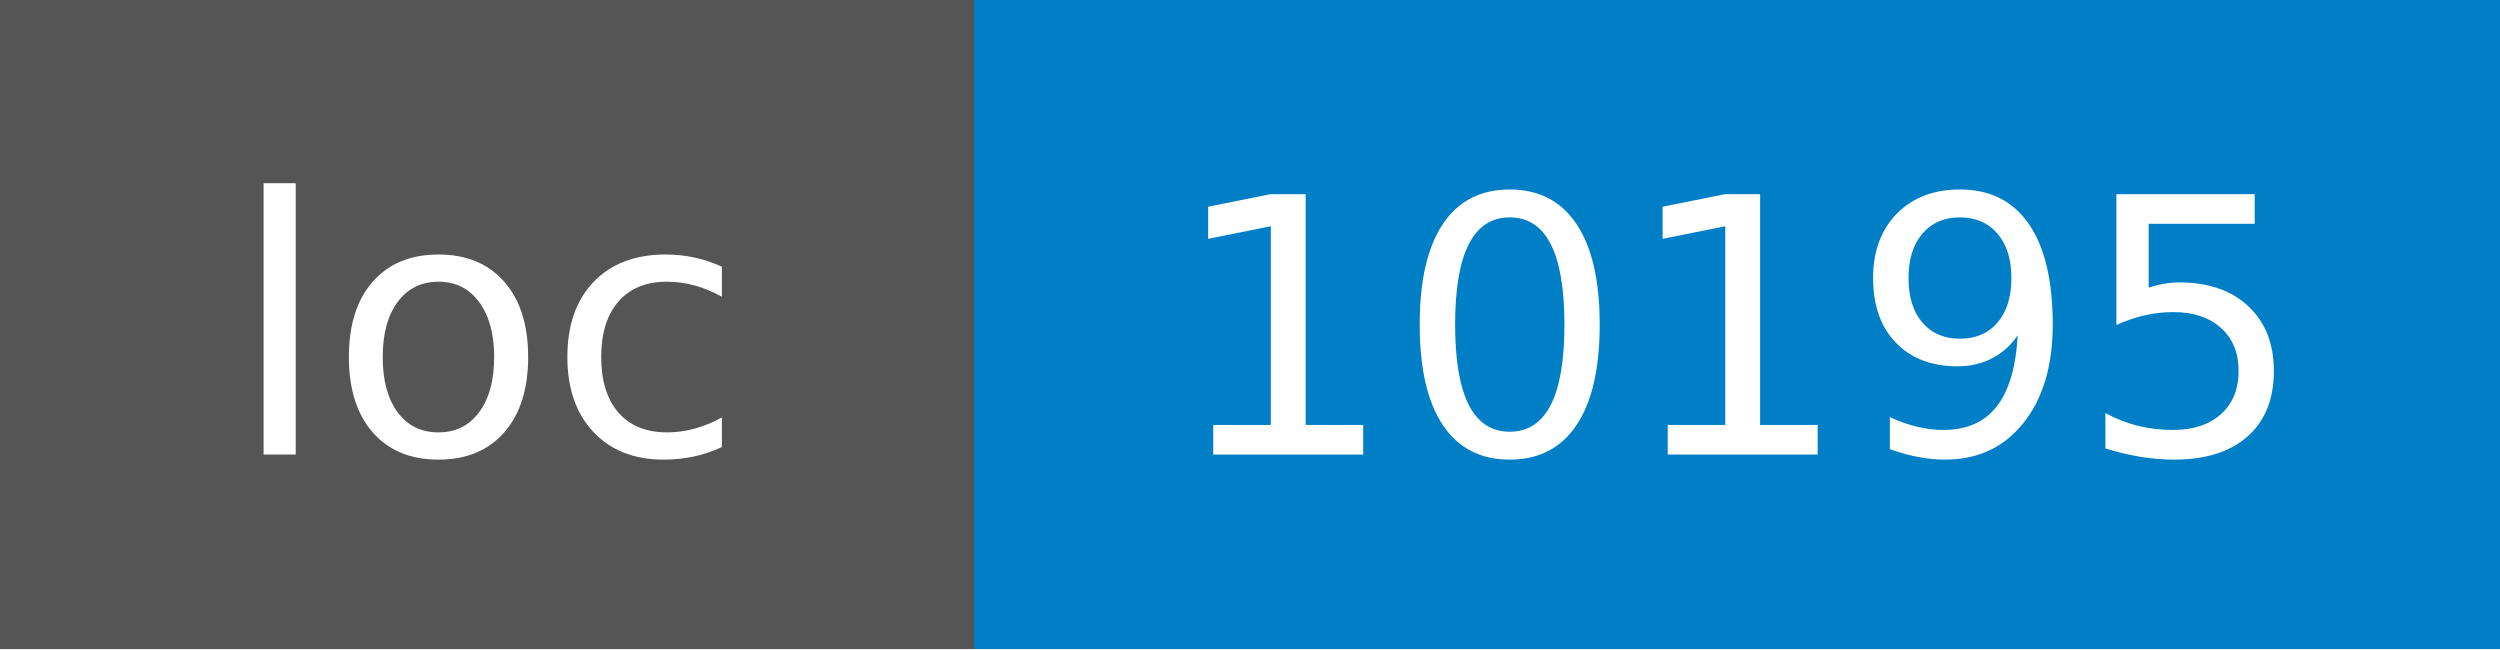
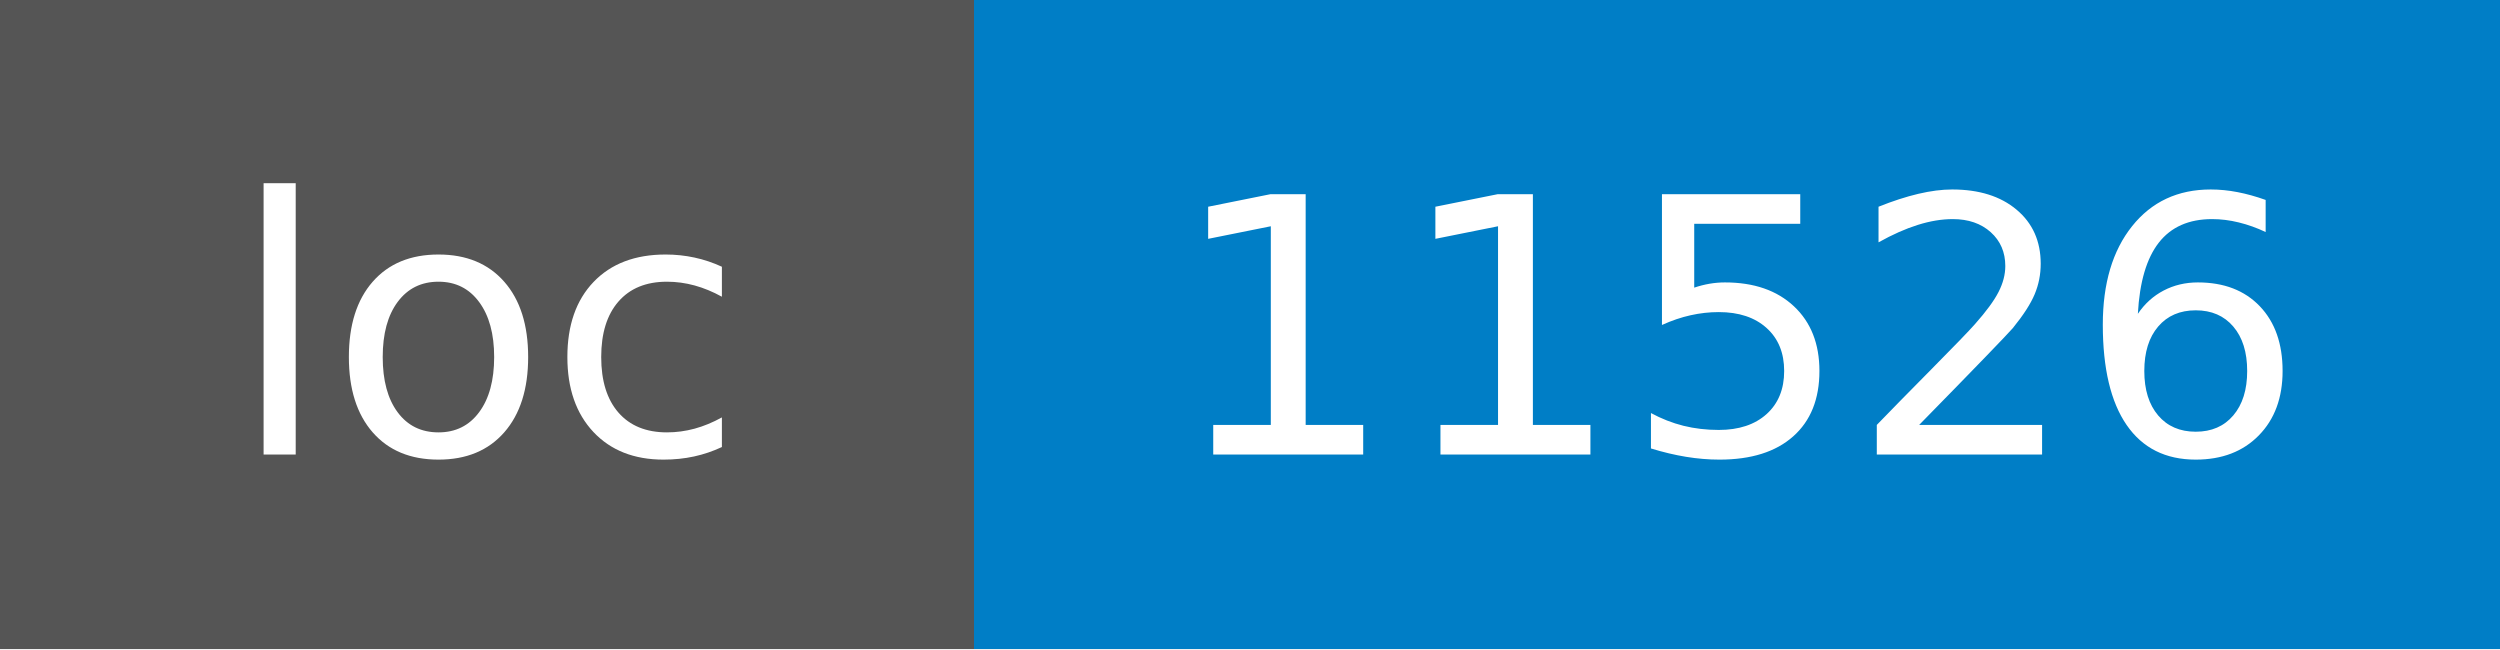
- <svg xmlns="http://www.w3.org/2000/svg" width="77" height="20" role="img" aria-label="loc: 10195">
+ <svg xmlns="http://www.w3.org/2000/svg" width="77" height="20" role="img" aria-label="loc: 11526">
  <g shape-rendering="crispEdges">
    <rect width="30" height="20" fill="#555" />
    <rect x="30" width="47" height="20" fill="#007ec6" />
  </g>
  <g fill="#fff" text-anchor="middle" font-family="Verdana,Geneva,DejaVu Sans,sans-serif" text-rendering="geometricPrecision" font-size="110">
    <text x="150" y="140" textLength="180" transform="scale(.1)">loc</text>
-     <text x="535" y="140" textLength="350" transform="scale(.1)">10195</text>
+     <text x="535" y="140" textLength="350" transform="scale(.1)">11526</text>
  </g>
</svg>
